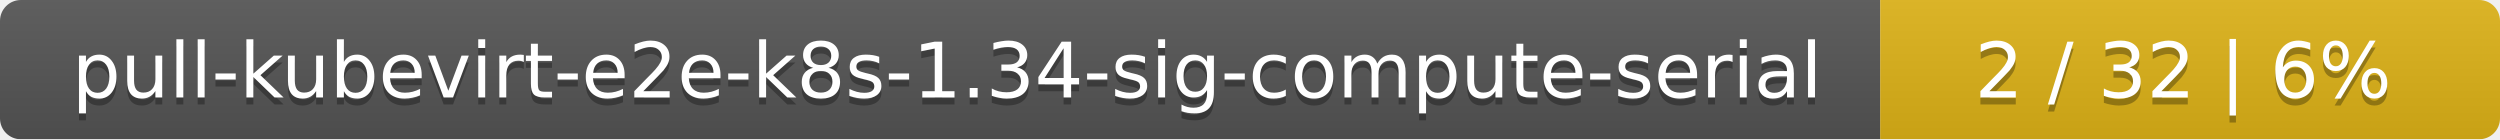
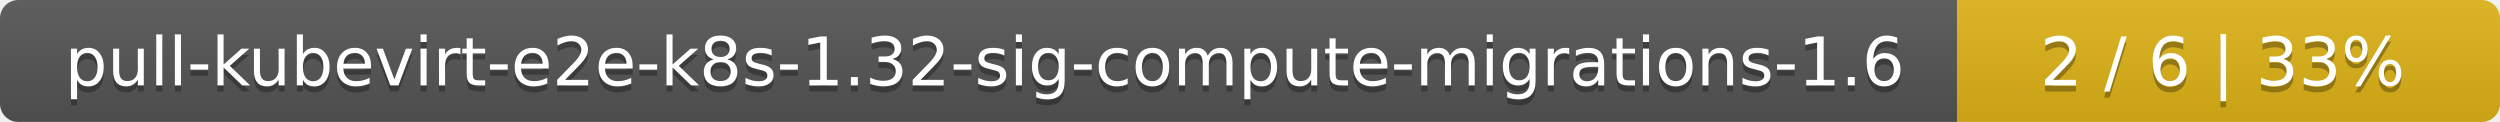
- <svg xmlns="http://www.w3.org/2000/svg" width="359" height="20">
+ <svg xmlns="http://www.w3.org/2000/svg" width="410" height="20">
  <linearGradient id="smooth" x2="0" y2="100%">
    <stop offset="0" stop-color="#bbb" stop-opacity=".1" />
    <stop offset="1" stop-opacity=".1" />
  </linearGradient>
  <mask id="round">
-     <rect width="359" height="20" rx="3" fill="#fff" />
+     <rect width="410" height="20" rx="3" fill="#fff" />
  </mask>
  <g mask="url(#round)">
-     <rect width="270" height="20" fill="#555" />
-     <rect x="270" width="89" height="20" fill="#dfb317" />
-     <rect width="359" height="20" fill="url(#smooth)" />
+     <rect width="321" height="20" fill="#555" />
+     <rect x="321" width="89" height="20" fill="#dfb317" />
+     <rect width="410" height="20" fill="url(#smooth)" />
  </g>
  <g fill="#fff" text-anchor="middle" font-family="DejaVu Sans,Verdana,Geneva,sans-serif" font-size="11">
-     <text x="136" y="15" fill="#010101" fill-opacity=".3">pull-kubevirt-e2e-k8s-1.34-sig-compute-serial</text>
-     <text x="136" y="14">pull-kubevirt-e2e-k8s-1.34-sig-compute-serial</text>
-     <text x="313.5" y="15" fill="#010101" fill-opacity=".3">2 / 32    |    6%</text>
-     <text x="313.5" y="14">2 / 32    |    6%</text>
+     <text x="161.5" y="15" fill="#010101" fill-opacity=".3">pull-kubevirt-e2e-k8s-1.32-sig-compute-migrations-1.6</text>
+     <text x="161.5" y="14">pull-kubevirt-e2e-k8s-1.32-sig-compute-migrations-1.6</text>
+     <text x="364.5" y="15" fill="#010101" fill-opacity=".3">2 / 6    |    33%</text>
+     <text x="364.5" y="14">2 / 6    |    33%</text>
  </g>
</svg>
